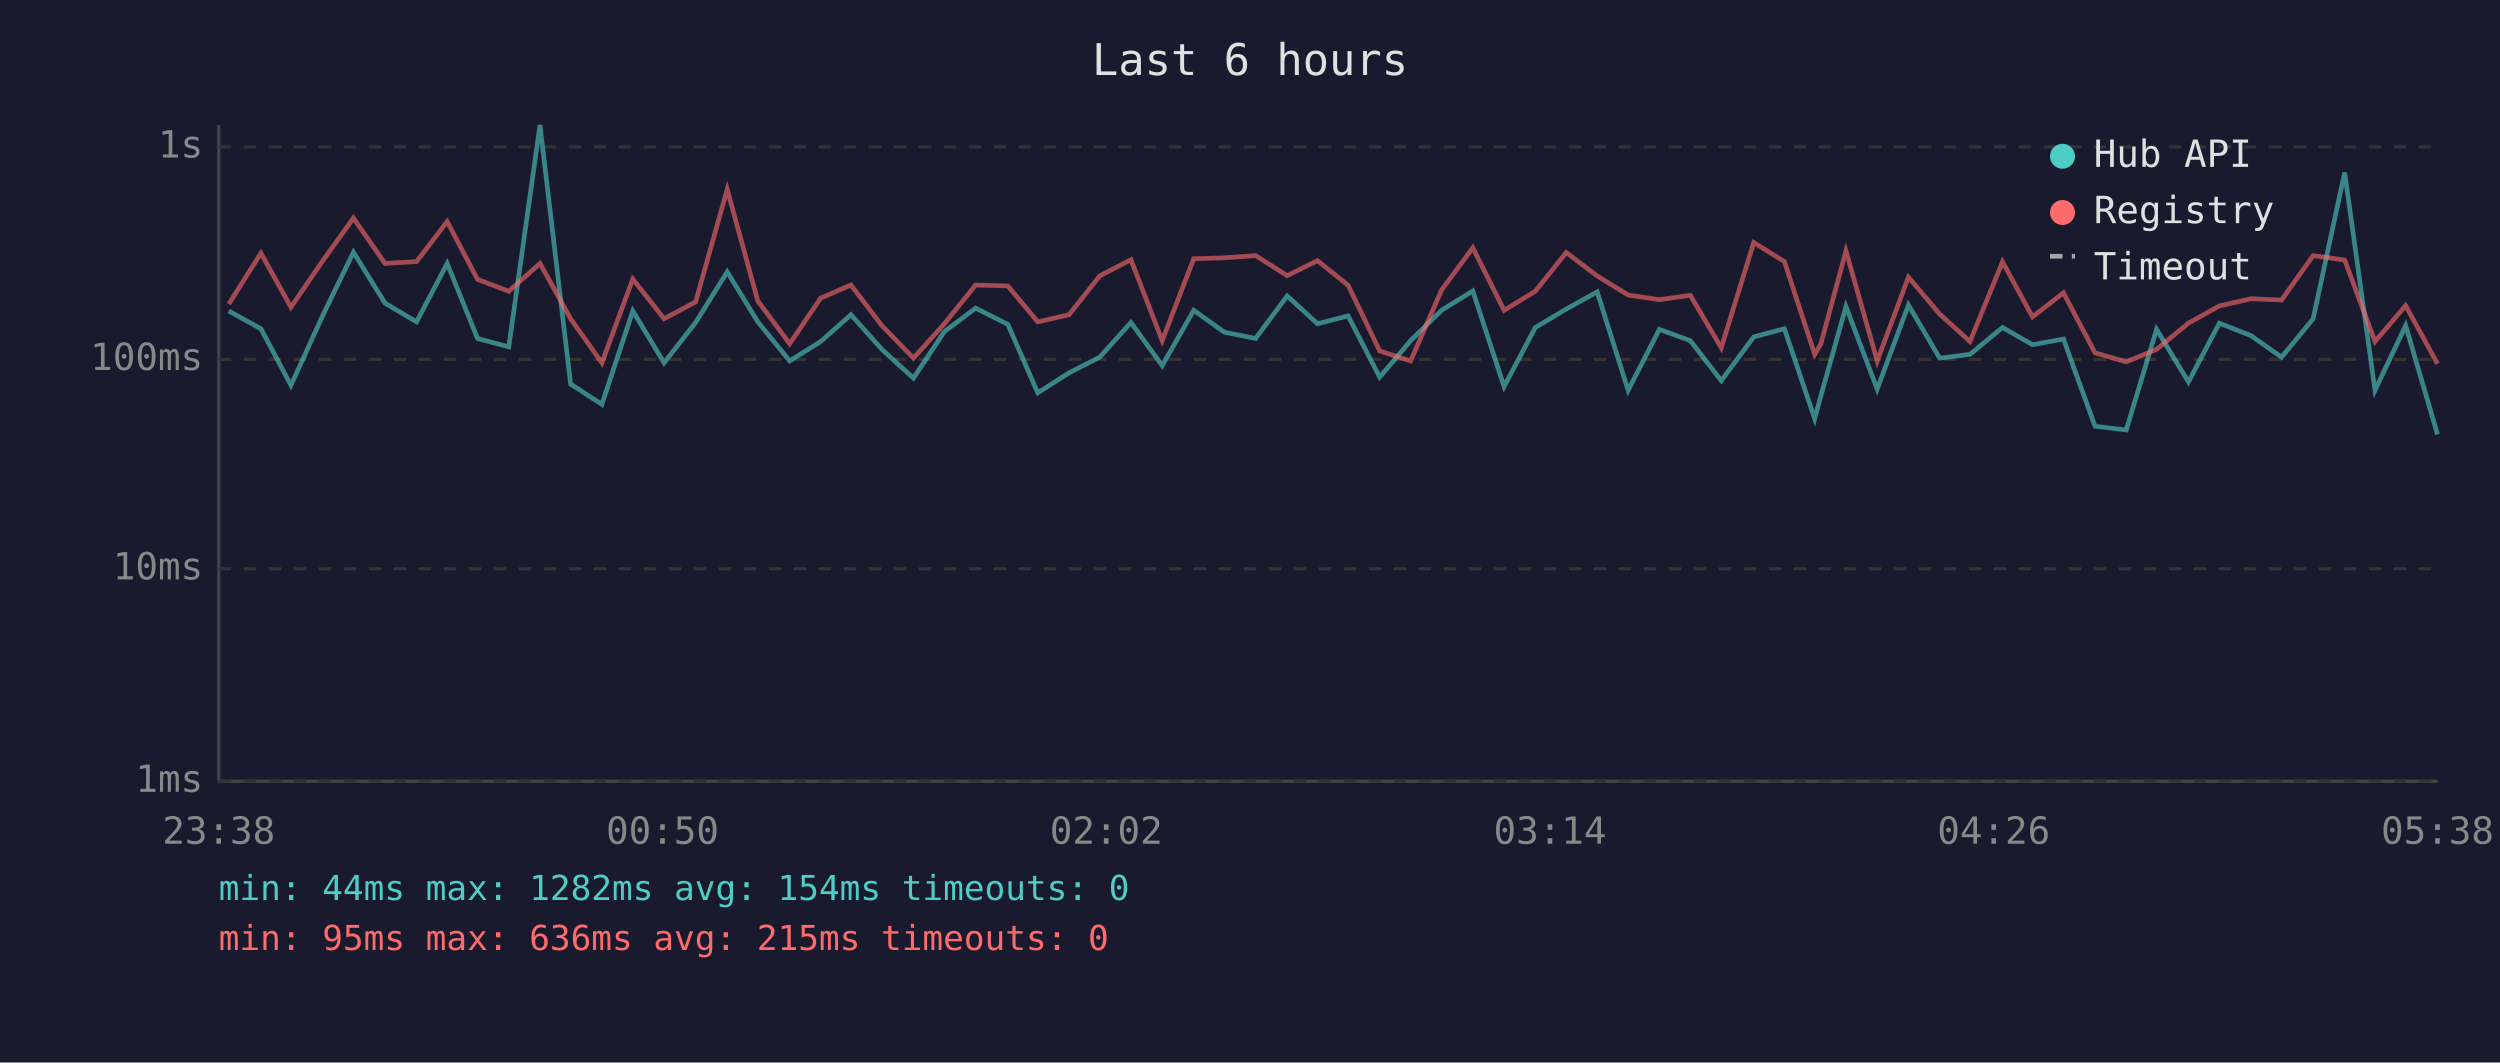
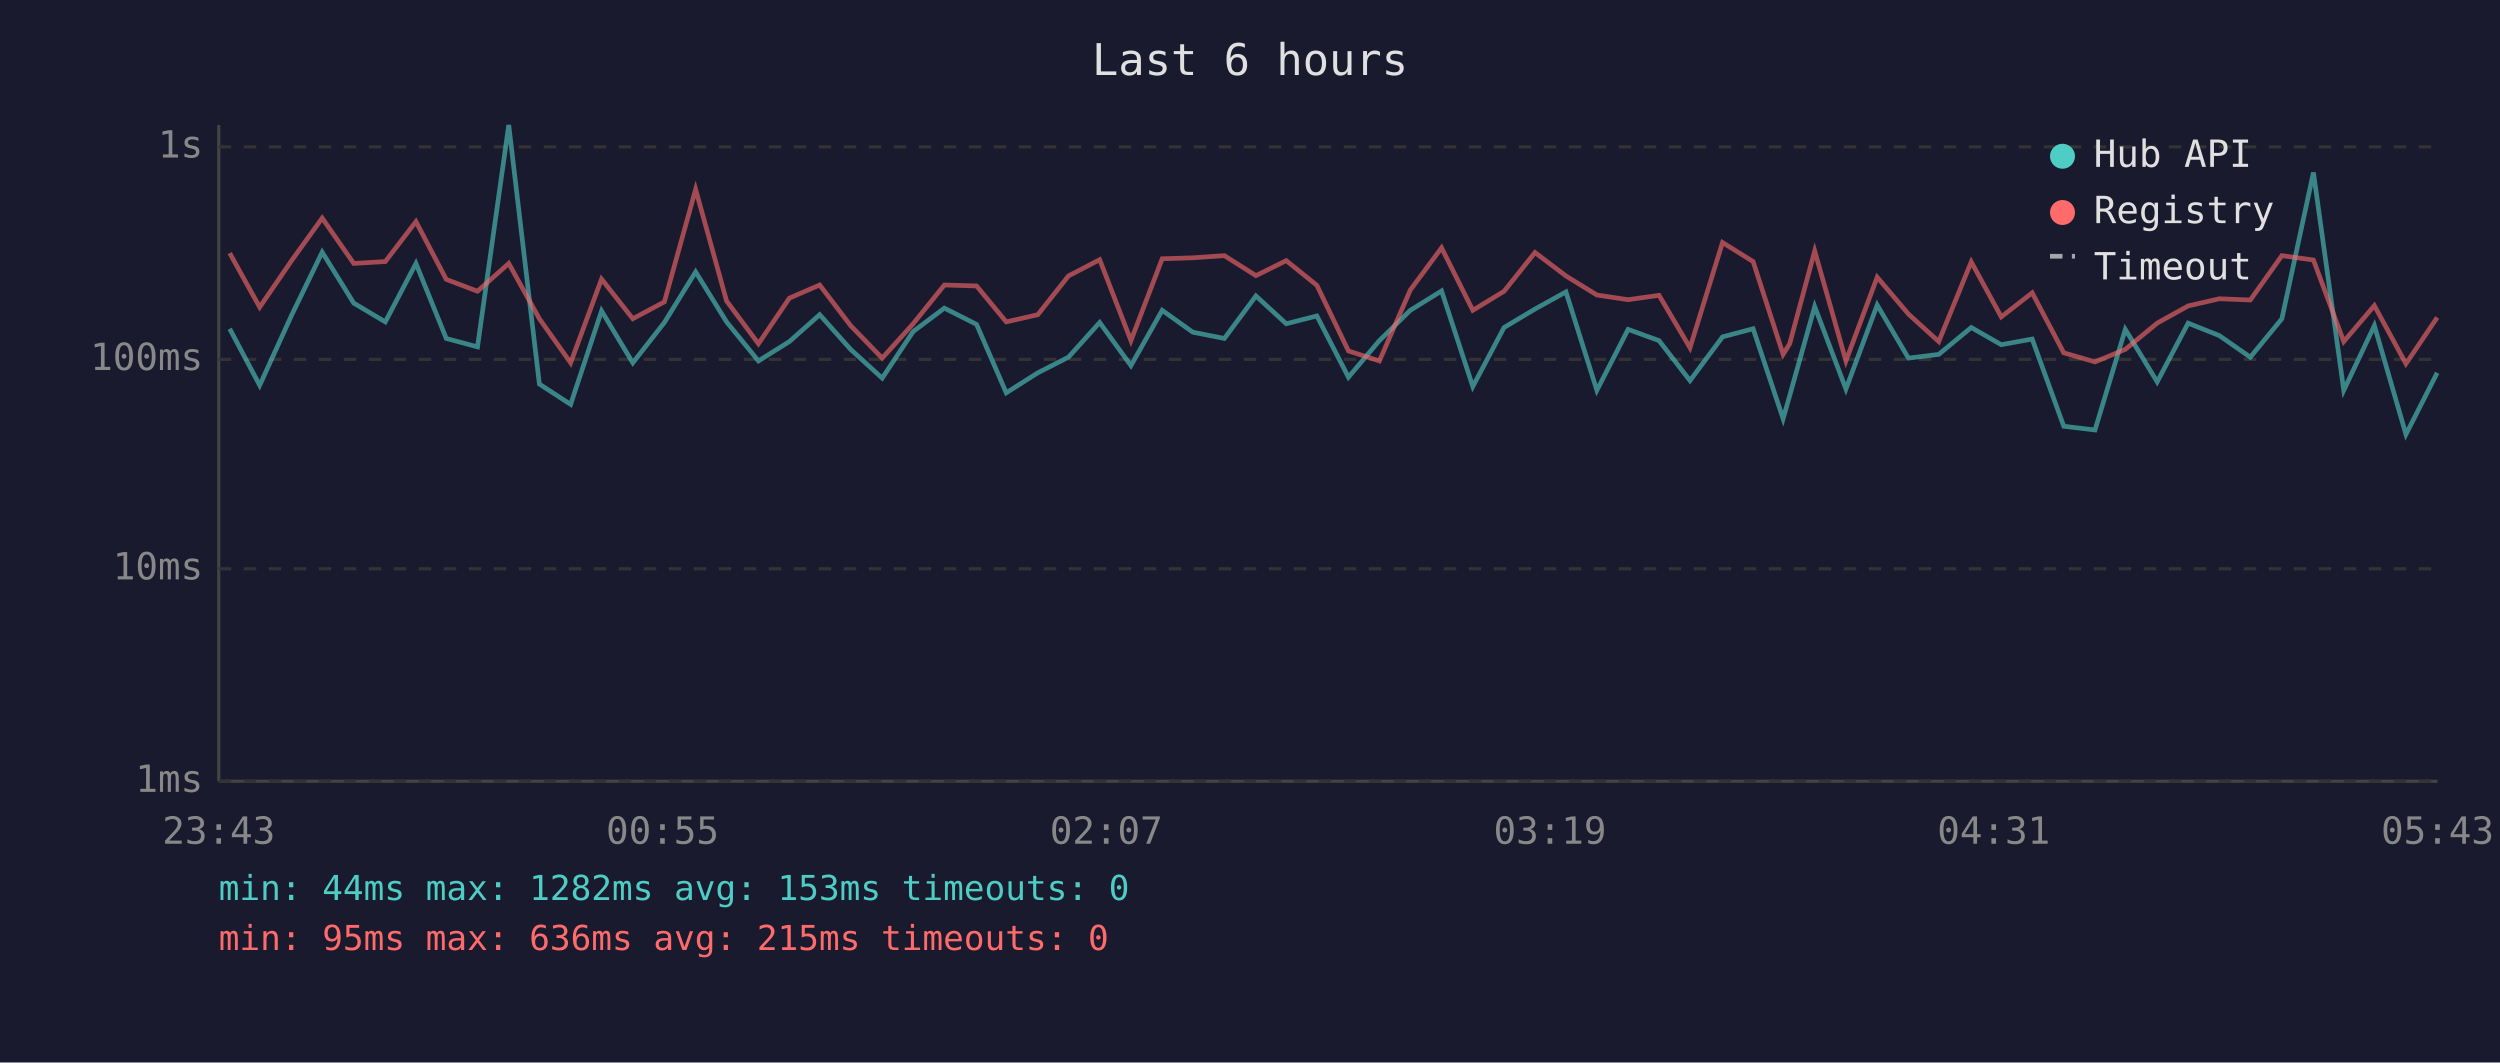
<svg xmlns="http://www.w3.org/2000/svg" viewBox="0 0 800 340" font-family="monospace" font-size="12">
  <rect width="800" height="340" fill="#1a1a2e" />
  <text x="400" y="24" fill="#e0e0e0" font-size="14" text-anchor="middle">Last 6 hours</text>
  <line x1="70" y1="40" x2="70" y2="250" stroke="#444" stroke-width="1" />
  <line x1="70" y1="250" x2="780" y2="250" stroke="#444" stroke-width="1" />
  <line x1="70" y1="250" x2="780" y2="250" stroke="#333" stroke-width="1" stroke-dasharray="4" />
  <text x="65" y="250" fill="#888" text-anchor="end" dominant-baseline="middle">1ms</text>
  <line x1="70" y1="182" x2="780" y2="182" stroke="#333" stroke-width="1" stroke-dasharray="4" />
  <text x="65" y="182" fill="#888" text-anchor="end" dominant-baseline="middle">10ms</text>
  <line x1="70" y1="115" x2="780" y2="115" stroke="#333" stroke-width="1" stroke-dasharray="4" />
  <text x="65" y="115" fill="#888" text-anchor="end" dominant-baseline="middle">100ms</text>
  <line x1="70" y1="47" x2="780" y2="47" stroke="#333" stroke-width="1" stroke-dasharray="4" />
  <text x="65" y="47" fill="#888" text-anchor="end" dominant-baseline="middle">1s</text>
-   <text x="70" y="270" fill="#888" text-anchor="middle">23:38</text>
-   <text x="212" y="270" fill="#888" text-anchor="middle">00:50</text>
-   <text x="354" y="270" fill="#888" text-anchor="middle">02:02</text>
-   <text x="496" y="270" fill="#888" text-anchor="middle">03:14</text>
-   <text x="638" y="270" fill="#888" text-anchor="middle">04:26</text>
-   <text x="780" y="270" fill="#888" text-anchor="middle">05:38</text>
-   <polyline points="73.2,99.5 83.5,105.2 93.1,123.3 103.3,100.9 113.1,80.7 123.2,97.0 133.3,103.0 143.1,84.3 152.8,108.3 162.8,111.0 172.8,40.0 182.6,122.9 192.6,129.4 202.5,99.5 212.5,116.1 222.6,103.2 232.7,87.0 242.5,103.0 252.7,115.5 262.6,109.3 272.3,100.7 282.2,111.8 292.3,121.0 302.2,106.1 312.2,98.6 322.5,103.8 332.1,125.7 342.1,119.3 351.9,114.3 361.9,103.2 371.9,117.0 382.0,99.3 391.8,106.3 401.8,108.3 411.9,94.7 421.6,103.6 431.4,101.1 441.5,120.7 451.4,109.0 461.3,99.3 471.3,93.1 481.3,123.7 491.3,104.8 501.2,98.9 511.1,93.4 521.0,124.9 531.0,105.4 540.9,109.0 550.8,121.8 561.2,107.8 571.0,105.2 580.7,134.0 582.7,126.6 590.7,98.1 600.7,124.5 610.7,97.6 620.7,114.6 630.4,113.4 640.8,104.8 650.4,110.3 660.3,108.5 670.4,136.4 680.4,137.6 690.1,105.4 700.3,122.2 710.2,103.4 720.3,107.4 730.1,114.3 740.2,102.0 750.3,55.2 760.0,124.9 769.8,104.2 780.0,139.0" fill="none" stroke="#4ecdc4" stroke-width="1.5" opacity="0.6" />
-   <polyline points="73.2,97.3 83.5,81.0 93.1,98.3 103.3,83.4 113.1,69.8 123.2,84.3 133.3,83.7 143.1,70.9 152.8,89.4 162.8,93.2 172.8,84.3 182.6,102.0 192.6,116.1 202.5,89.3 212.5,102.0 222.6,96.6 232.7,60.6 242.5,96.3 252.7,110.0 262.6,95.4 272.3,91.2 282.2,104.2 292.3,114.6 302.2,103.6 312.2,91.2 322.5,91.5 332.1,103.0 342.1,100.7 351.9,88.3 361.9,83.1 371.9,109.0 382.0,82.8 391.8,82.5 401.8,81.8 411.9,88.2 421.6,83.4 431.4,91.3 441.5,112.3 451.4,115.5 461.3,92.8 471.3,79.3 481.3,99.3 491.3,93.2 501.2,80.8 511.1,88.3 521.0,94.4 531.0,95.9 540.9,94.5 550.8,111.3 561.2,77.6 571.0,83.7 580.7,113.4 582.7,110.0 590.7,80.3 600.7,115.5 610.7,88.7 620.7,100.5 630.4,109.3 640.8,83.8 650.4,101.4 660.3,93.7 670.4,112.9 680.4,115.8 690.1,111.8 700.3,103.4 710.2,97.9 720.3,95.6 730.1,96.0 740.2,81.8 750.3,83.2 760.0,109.3 769.8,97.8 780.0,116.4" fill="none" stroke="#ff6b6b" stroke-width="1.5" opacity="0.6" />
+   <text x="70" y="270" fill="#888" text-anchor="middle">23:43</text>
+   <text x="212" y="270" fill="#888" text-anchor="middle">00:55</text>
+   <text x="354" y="270" fill="#888" text-anchor="middle">02:07</text>
+   <text x="496" y="270" fill="#888" text-anchor="middle">03:19</text>
+   <text x="638" y="270" fill="#888" text-anchor="middle">04:31</text>
+   <text x="780" y="270" fill="#888" text-anchor="middle">05:43</text>
+   <polyline points="73.5,105.2 83.1,123.3 93.3,100.9 103.1,80.7 113.2,97.0 123.3,103.0 133.1,84.3 142.8,108.3 152.8,111.0 162.8,40.0 172.6,122.9 182.6,129.4 192.5,99.5 202.5,116.1 212.6,103.2 222.6,87.0 232.5,103.0 242.7,115.5 252.6,109.3 262.3,100.7 272.2,111.8 282.3,121.0 292.2,106.1 302.2,98.6 312.5,103.8 322.0,125.7 332.1,119.3 341.9,114.3 351.9,103.2 361.9,117.0 371.9,99.3 381.7,106.3 391.8,108.3 401.9,94.7 411.6,103.6 421.4,101.1 431.5,120.7 441.4,109.0 451.3,99.3 461.3,93.1 471.3,123.7 481.3,104.8 491.2,98.9 501.1,93.4 511.0,124.9 521.0,105.4 530.9,109.0 540.8,121.8 551.2,107.8 561.0,105.2 570.6,134.0 572.7,126.6 580.7,98.1 590.7,124.5 600.7,97.6 610.7,114.6 620.4,113.4 630.8,104.8 640.4,110.3 650.3,108.5 660.4,136.4 670.4,137.6 680.1,105.4 690.3,122.2 700.2,103.4 710.2,107.4 720.1,114.3 730.2,102.0 740.3,55.2 750.0,124.9 759.8,104.2 769.9,139.0 779.9,119.3" fill="none" stroke="#4ecdc4" stroke-width="1.5" opacity="0.6" />
+   <polyline points="73.5,81.0 83.1,98.3 93.3,83.4 103.1,69.8 113.2,84.3 123.3,83.7 133.1,70.9 142.8,89.4 152.8,93.2 162.8,84.3 172.6,102.0 182.6,116.1 192.5,89.3 202.5,102.0 212.6,96.6 222.6,60.6 232.5,96.3 242.7,110.0 252.6,95.4 262.3,91.2 272.2,104.2 282.3,114.6 292.2,103.6 302.2,91.2 312.5,91.5 322.0,103.0 332.1,100.7 341.9,88.3 351.9,83.1 361.9,109.0 371.9,82.8 381.7,82.5 391.8,81.8 401.9,88.2 411.6,83.4 421.4,91.3 431.5,112.3 441.4,115.5 451.3,92.8 461.3,79.3 471.3,99.3 481.3,93.2 491.2,80.8 501.1,88.3 511.0,94.4 521.0,95.9 530.9,94.5 540.8,111.3 551.2,77.6 561.0,83.7 570.6,113.4 572.7,110.0 580.7,80.3 590.7,115.5 600.7,88.7 610.7,100.5 620.4,109.3 630.8,83.8 640.4,101.4 650.3,93.7 660.4,112.9 670.4,115.8 680.1,111.8 690.3,103.4 700.2,97.9 710.2,95.6 720.1,96.0 730.2,81.8 740.3,83.2 750.0,109.3 759.8,97.8 769.9,116.4 779.9,101.6" fill="none" stroke="#ff6b6b" stroke-width="1.5" opacity="0.6" />
  <circle cx="660" cy="50" r="4" fill="#4ecdc4" />
  <text x="670" y="50" fill="#e0e0e0" dominant-baseline="middle">Hub API</text>
  <circle cx="660" cy="68" r="4" fill="#ff6b6b" />
  <text x="670" y="68" fill="#e0e0e0" dominant-baseline="middle">Registry</text>
  <line x1="656" y1="82" x2="664" y2="82" stroke="#e0e0e0" stroke-width="1.5" stroke-dasharray="4,3" opacity="0.7" />
  <text x="670" y="86" fill="#e0e0e0" dominant-baseline="middle">Timeout</text>
-   <text x="70" y="288" fill="#4ecdc4" font-size="11">min: 44ms  max: 1282ms  avg: 154ms  timeouts: 0</text>
+   <text x="70" y="288" fill="#4ecdc4" font-size="11">min: 44ms  max: 1282ms  avg: 153ms  timeouts: 0</text>
  <text x="70" y="304" fill="#ff6b6b" font-size="11">min: 95ms  max: 636ms  avg: 215ms  timeouts: 0</text>
</svg>
